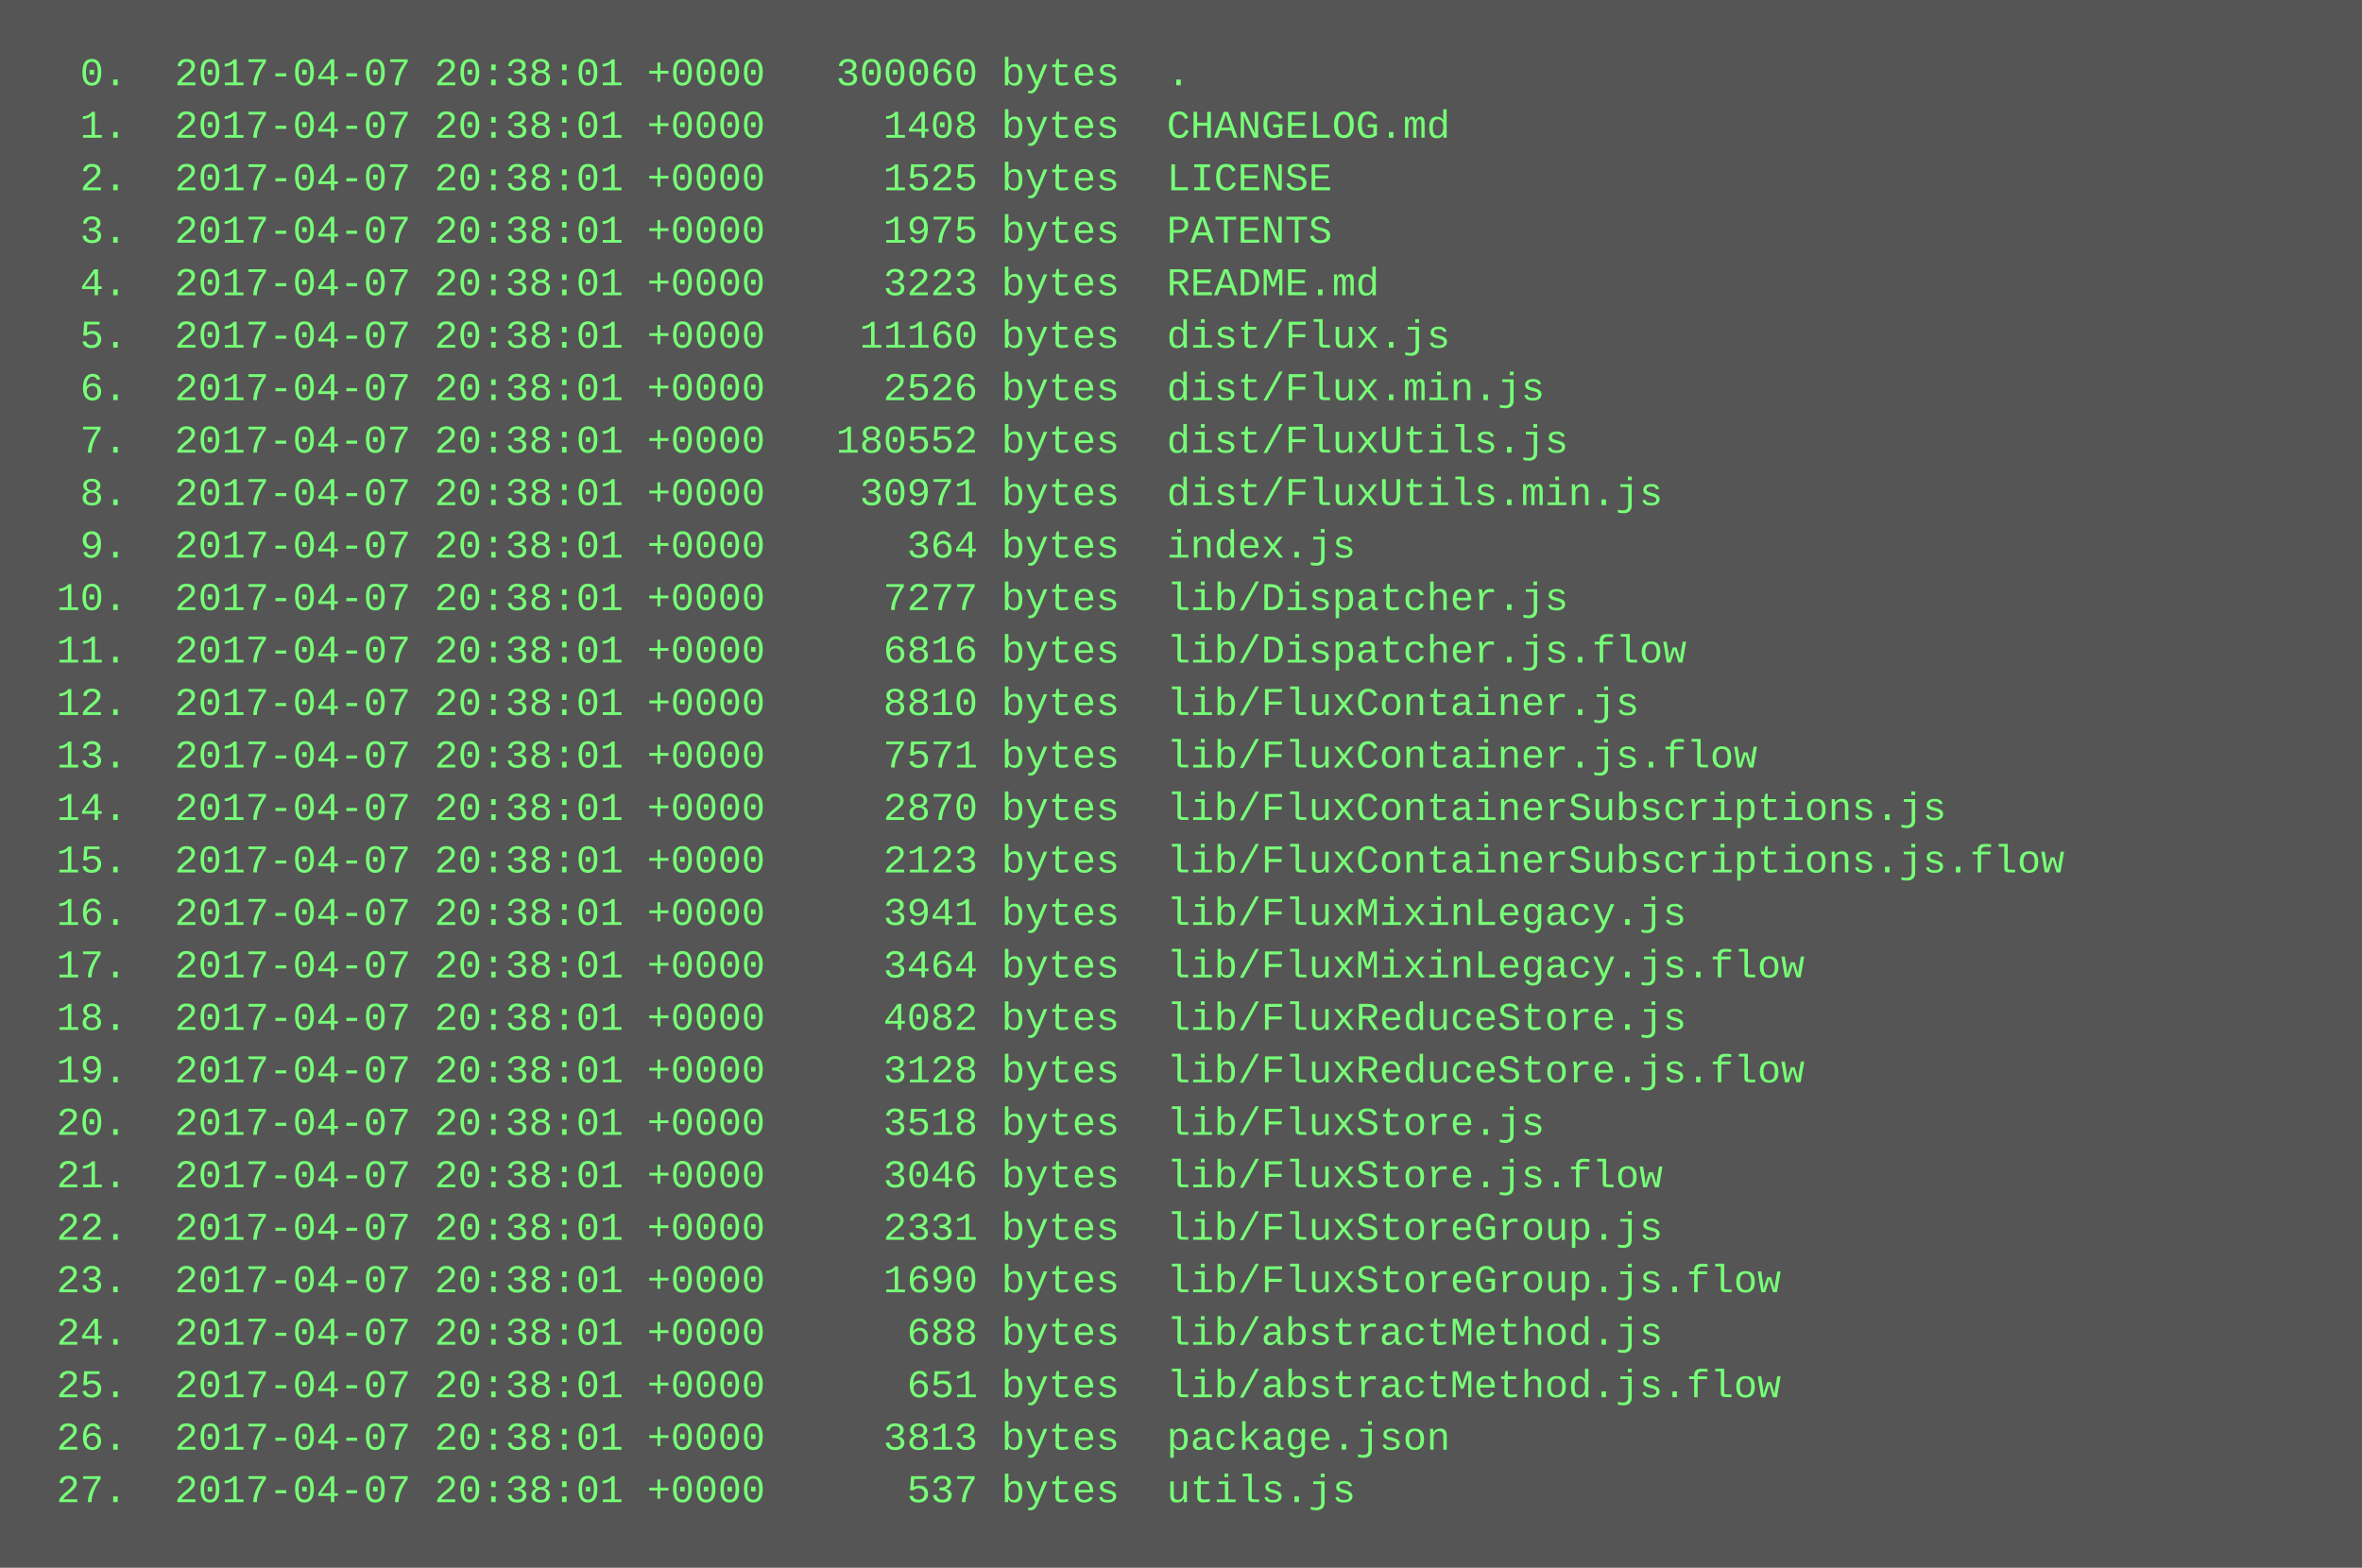
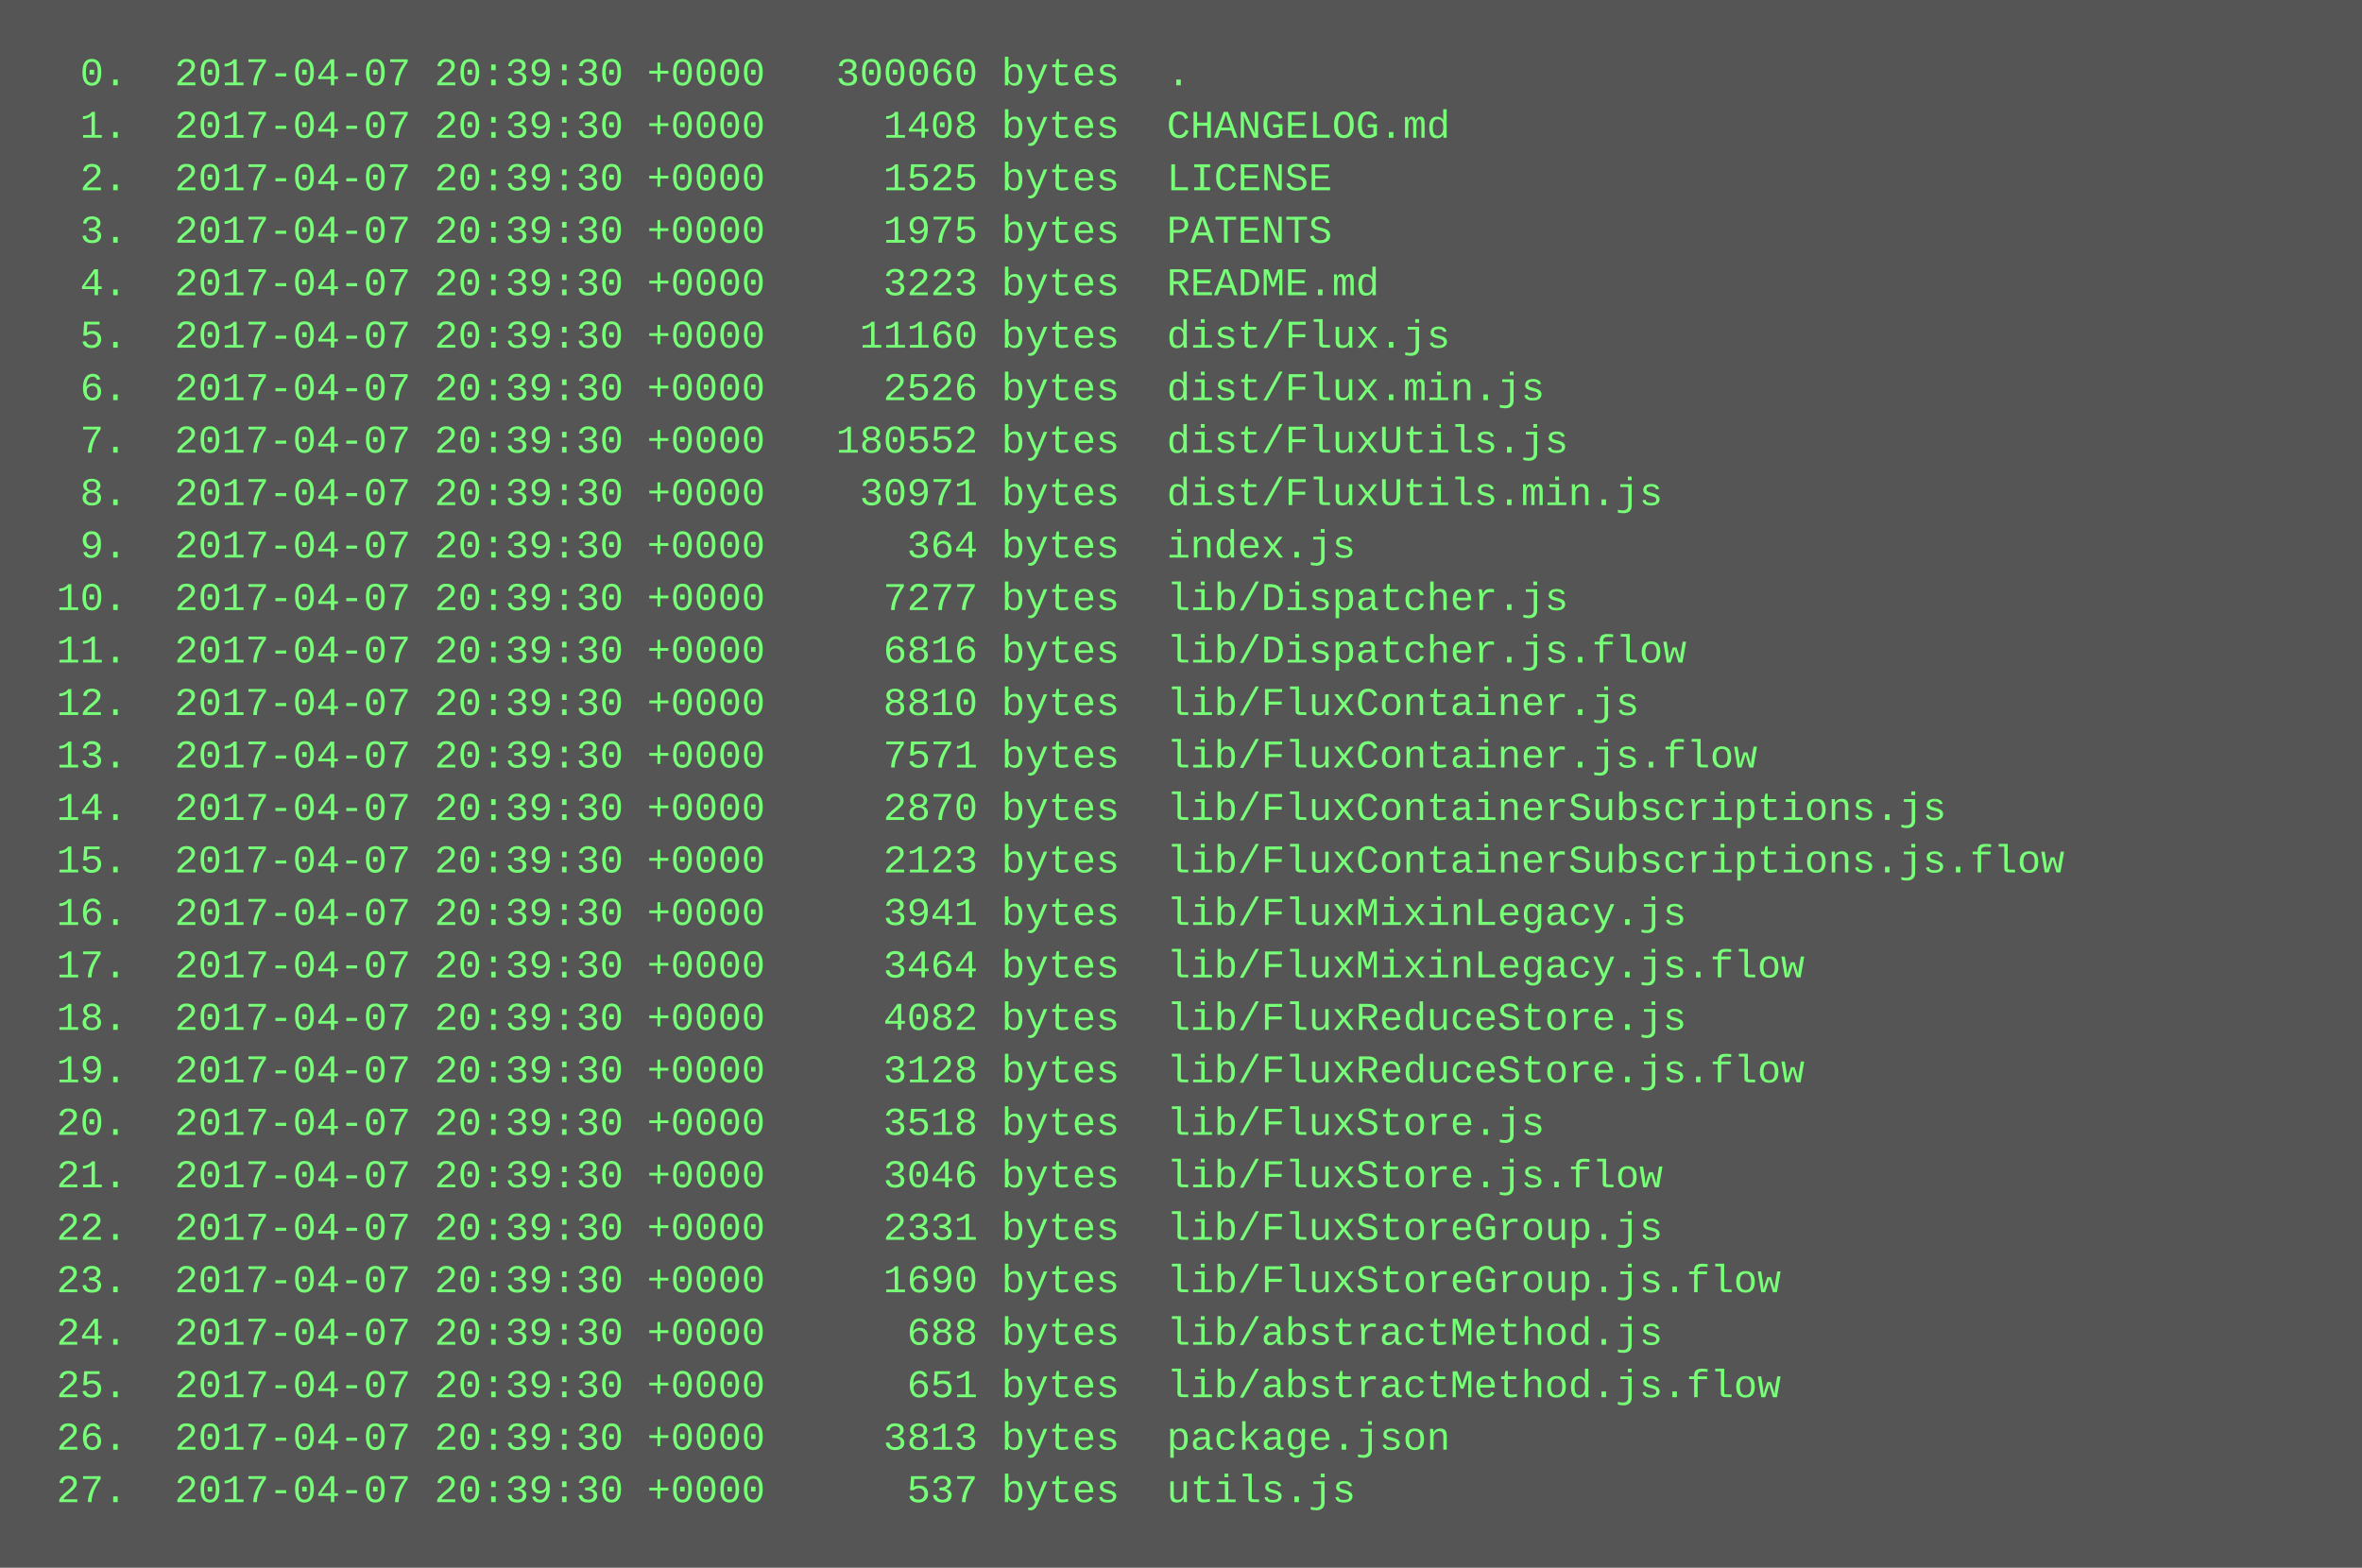
<svg xmlns="http://www.w3.org/2000/svg" height="478" width="720">
  <rect height="478" fill="#555" width="720" />
  <text fill="#7f7" font-family="Courier New" font-size="12" xml:space="preserve">
-     <tspan x="10" y="26">  0.  2017-04-07 20:38:01 +0000   300060 bytes  .</tspan>
-     <tspan x="10" y="42">  1.  2017-04-07 20:38:01 +0000     1408 bytes  CHANGELOG.md</tspan>
-     <tspan x="10" y="58">  2.  2017-04-07 20:38:01 +0000     1525 bytes  LICENSE</tspan>
-     <tspan x="10" y="74">  3.  2017-04-07 20:38:01 +0000     1975 bytes  PATENTS</tspan>
-     <tspan x="10" y="90">  4.  2017-04-07 20:38:01 +0000     3223 bytes  README.md</tspan>
-     <tspan x="10" y="106">  5.  2017-04-07 20:38:01 +0000    11160 bytes  dist/Flux.js</tspan>
-     <tspan x="10" y="122">  6.  2017-04-07 20:38:01 +0000     2526 bytes  dist/Flux.min.js</tspan>
-     <tspan x="10" y="138">  7.  2017-04-07 20:38:01 +0000   180552 bytes  dist/FluxUtils.js</tspan>
-     <tspan x="10" y="154">  8.  2017-04-07 20:38:01 +0000    30971 bytes  dist/FluxUtils.min.js</tspan>
-     <tspan x="10" y="170">  9.  2017-04-07 20:38:01 +0000      364 bytes  index.js</tspan>
-     <tspan x="10" y="186"> 10.  2017-04-07 20:38:01 +0000     7277 bytes  lib/Dispatcher.js</tspan>
-     <tspan x="10" y="202"> 11.  2017-04-07 20:38:01 +0000     6816 bytes  lib/Dispatcher.js.flow</tspan>
-     <tspan x="10" y="218"> 12.  2017-04-07 20:38:01 +0000     8810 bytes  lib/FluxContainer.js</tspan>
-     <tspan x="10" y="234"> 13.  2017-04-07 20:38:01 +0000     7571 bytes  lib/FluxContainer.js.flow</tspan>
-     <tspan x="10" y="250"> 14.  2017-04-07 20:38:01 +0000     2870 bytes  lib/FluxContainerSubscriptions.js</tspan>
-     <tspan x="10" y="266"> 15.  2017-04-07 20:38:01 +0000     2123 bytes  lib/FluxContainerSubscriptions.js.flow</tspan>
-     <tspan x="10" y="282"> 16.  2017-04-07 20:38:01 +0000     3941 bytes  lib/FluxMixinLegacy.js</tspan>
-     <tspan x="10" y="298"> 17.  2017-04-07 20:38:01 +0000     3464 bytes  lib/FluxMixinLegacy.js.flow</tspan>
-     <tspan x="10" y="314"> 18.  2017-04-07 20:38:01 +0000     4082 bytes  lib/FluxReduceStore.js</tspan>
-     <tspan x="10" y="330"> 19.  2017-04-07 20:38:01 +0000     3128 bytes  lib/FluxReduceStore.js.flow</tspan>
-     <tspan x="10" y="346"> 20.  2017-04-07 20:38:01 +0000     3518 bytes  lib/FluxStore.js</tspan>
-     <tspan x="10" y="362"> 21.  2017-04-07 20:38:01 +0000     3046 bytes  lib/FluxStore.js.flow</tspan>
-     <tspan x="10" y="378"> 22.  2017-04-07 20:38:01 +0000     2331 bytes  lib/FluxStoreGroup.js</tspan>
-     <tspan x="10" y="394"> 23.  2017-04-07 20:38:01 +0000     1690 bytes  lib/FluxStoreGroup.js.flow</tspan>
-     <tspan x="10" y="410"> 24.  2017-04-07 20:38:01 +0000      688 bytes  lib/abstractMethod.js</tspan>
-     <tspan x="10" y="426"> 25.  2017-04-07 20:38:01 +0000      651 bytes  lib/abstractMethod.js.flow</tspan>
-     <tspan x="10" y="442"> 26.  2017-04-07 20:38:01 +0000     3813 bytes  package.json</tspan>
-     <tspan x="10" y="458"> 27.  2017-04-07 20:38:01 +0000      537 bytes  utils.js</tspan>
+     <tspan x="10" y="26">  0.  2017-04-07 20:39:30 +0000   300060 bytes  .</tspan>
+     <tspan x="10" y="42">  1.  2017-04-07 20:39:30 +0000     1408 bytes  CHANGELOG.md</tspan>
+     <tspan x="10" y="58">  2.  2017-04-07 20:39:30 +0000     1525 bytes  LICENSE</tspan>
+     <tspan x="10" y="74">  3.  2017-04-07 20:39:30 +0000     1975 bytes  PATENTS</tspan>
+     <tspan x="10" y="90">  4.  2017-04-07 20:39:30 +0000     3223 bytes  README.md</tspan>
+     <tspan x="10" y="106">  5.  2017-04-07 20:39:30 +0000    11160 bytes  dist/Flux.js</tspan>
+     <tspan x="10" y="122">  6.  2017-04-07 20:39:30 +0000     2526 bytes  dist/Flux.min.js</tspan>
+     <tspan x="10" y="138">  7.  2017-04-07 20:39:30 +0000   180552 bytes  dist/FluxUtils.js</tspan>
+     <tspan x="10" y="154">  8.  2017-04-07 20:39:30 +0000    30971 bytes  dist/FluxUtils.min.js</tspan>
+     <tspan x="10" y="170">  9.  2017-04-07 20:39:30 +0000      364 bytes  index.js</tspan>
+     <tspan x="10" y="186"> 10.  2017-04-07 20:39:30 +0000     7277 bytes  lib/Dispatcher.js</tspan>
+     <tspan x="10" y="202"> 11.  2017-04-07 20:39:30 +0000     6816 bytes  lib/Dispatcher.js.flow</tspan>
+     <tspan x="10" y="218"> 12.  2017-04-07 20:39:30 +0000     8810 bytes  lib/FluxContainer.js</tspan>
+     <tspan x="10" y="234"> 13.  2017-04-07 20:39:30 +0000     7571 bytes  lib/FluxContainer.js.flow</tspan>
+     <tspan x="10" y="250"> 14.  2017-04-07 20:39:30 +0000     2870 bytes  lib/FluxContainerSubscriptions.js</tspan>
+     <tspan x="10" y="266"> 15.  2017-04-07 20:39:30 +0000     2123 bytes  lib/FluxContainerSubscriptions.js.flow</tspan>
+     <tspan x="10" y="282"> 16.  2017-04-07 20:39:30 +0000     3941 bytes  lib/FluxMixinLegacy.js</tspan>
+     <tspan x="10" y="298"> 17.  2017-04-07 20:39:30 +0000     3464 bytes  lib/FluxMixinLegacy.js.flow</tspan>
+     <tspan x="10" y="314"> 18.  2017-04-07 20:39:30 +0000     4082 bytes  lib/FluxReduceStore.js</tspan>
+     <tspan x="10" y="330"> 19.  2017-04-07 20:39:30 +0000     3128 bytes  lib/FluxReduceStore.js.flow</tspan>
+     <tspan x="10" y="346"> 20.  2017-04-07 20:39:30 +0000     3518 bytes  lib/FluxStore.js</tspan>
+     <tspan x="10" y="362"> 21.  2017-04-07 20:39:30 +0000     3046 bytes  lib/FluxStore.js.flow</tspan>
+     <tspan x="10" y="378"> 22.  2017-04-07 20:39:30 +0000     2331 bytes  lib/FluxStoreGroup.js</tspan>
+     <tspan x="10" y="394"> 23.  2017-04-07 20:39:30 +0000     1690 bytes  lib/FluxStoreGroup.js.flow</tspan>
+     <tspan x="10" y="410"> 24.  2017-04-07 20:39:30 +0000      688 bytes  lib/abstractMethod.js</tspan>
+     <tspan x="10" y="426"> 25.  2017-04-07 20:39:30 +0000      651 bytes  lib/abstractMethod.js.flow</tspan>
+     <tspan x="10" y="442"> 26.  2017-04-07 20:39:30 +0000     3813 bytes  package.json</tspan>
+     <tspan x="10" y="458"> 27.  2017-04-07 20:39:30 +0000      537 bytes  utils.js</tspan>
  </text>
</svg>
